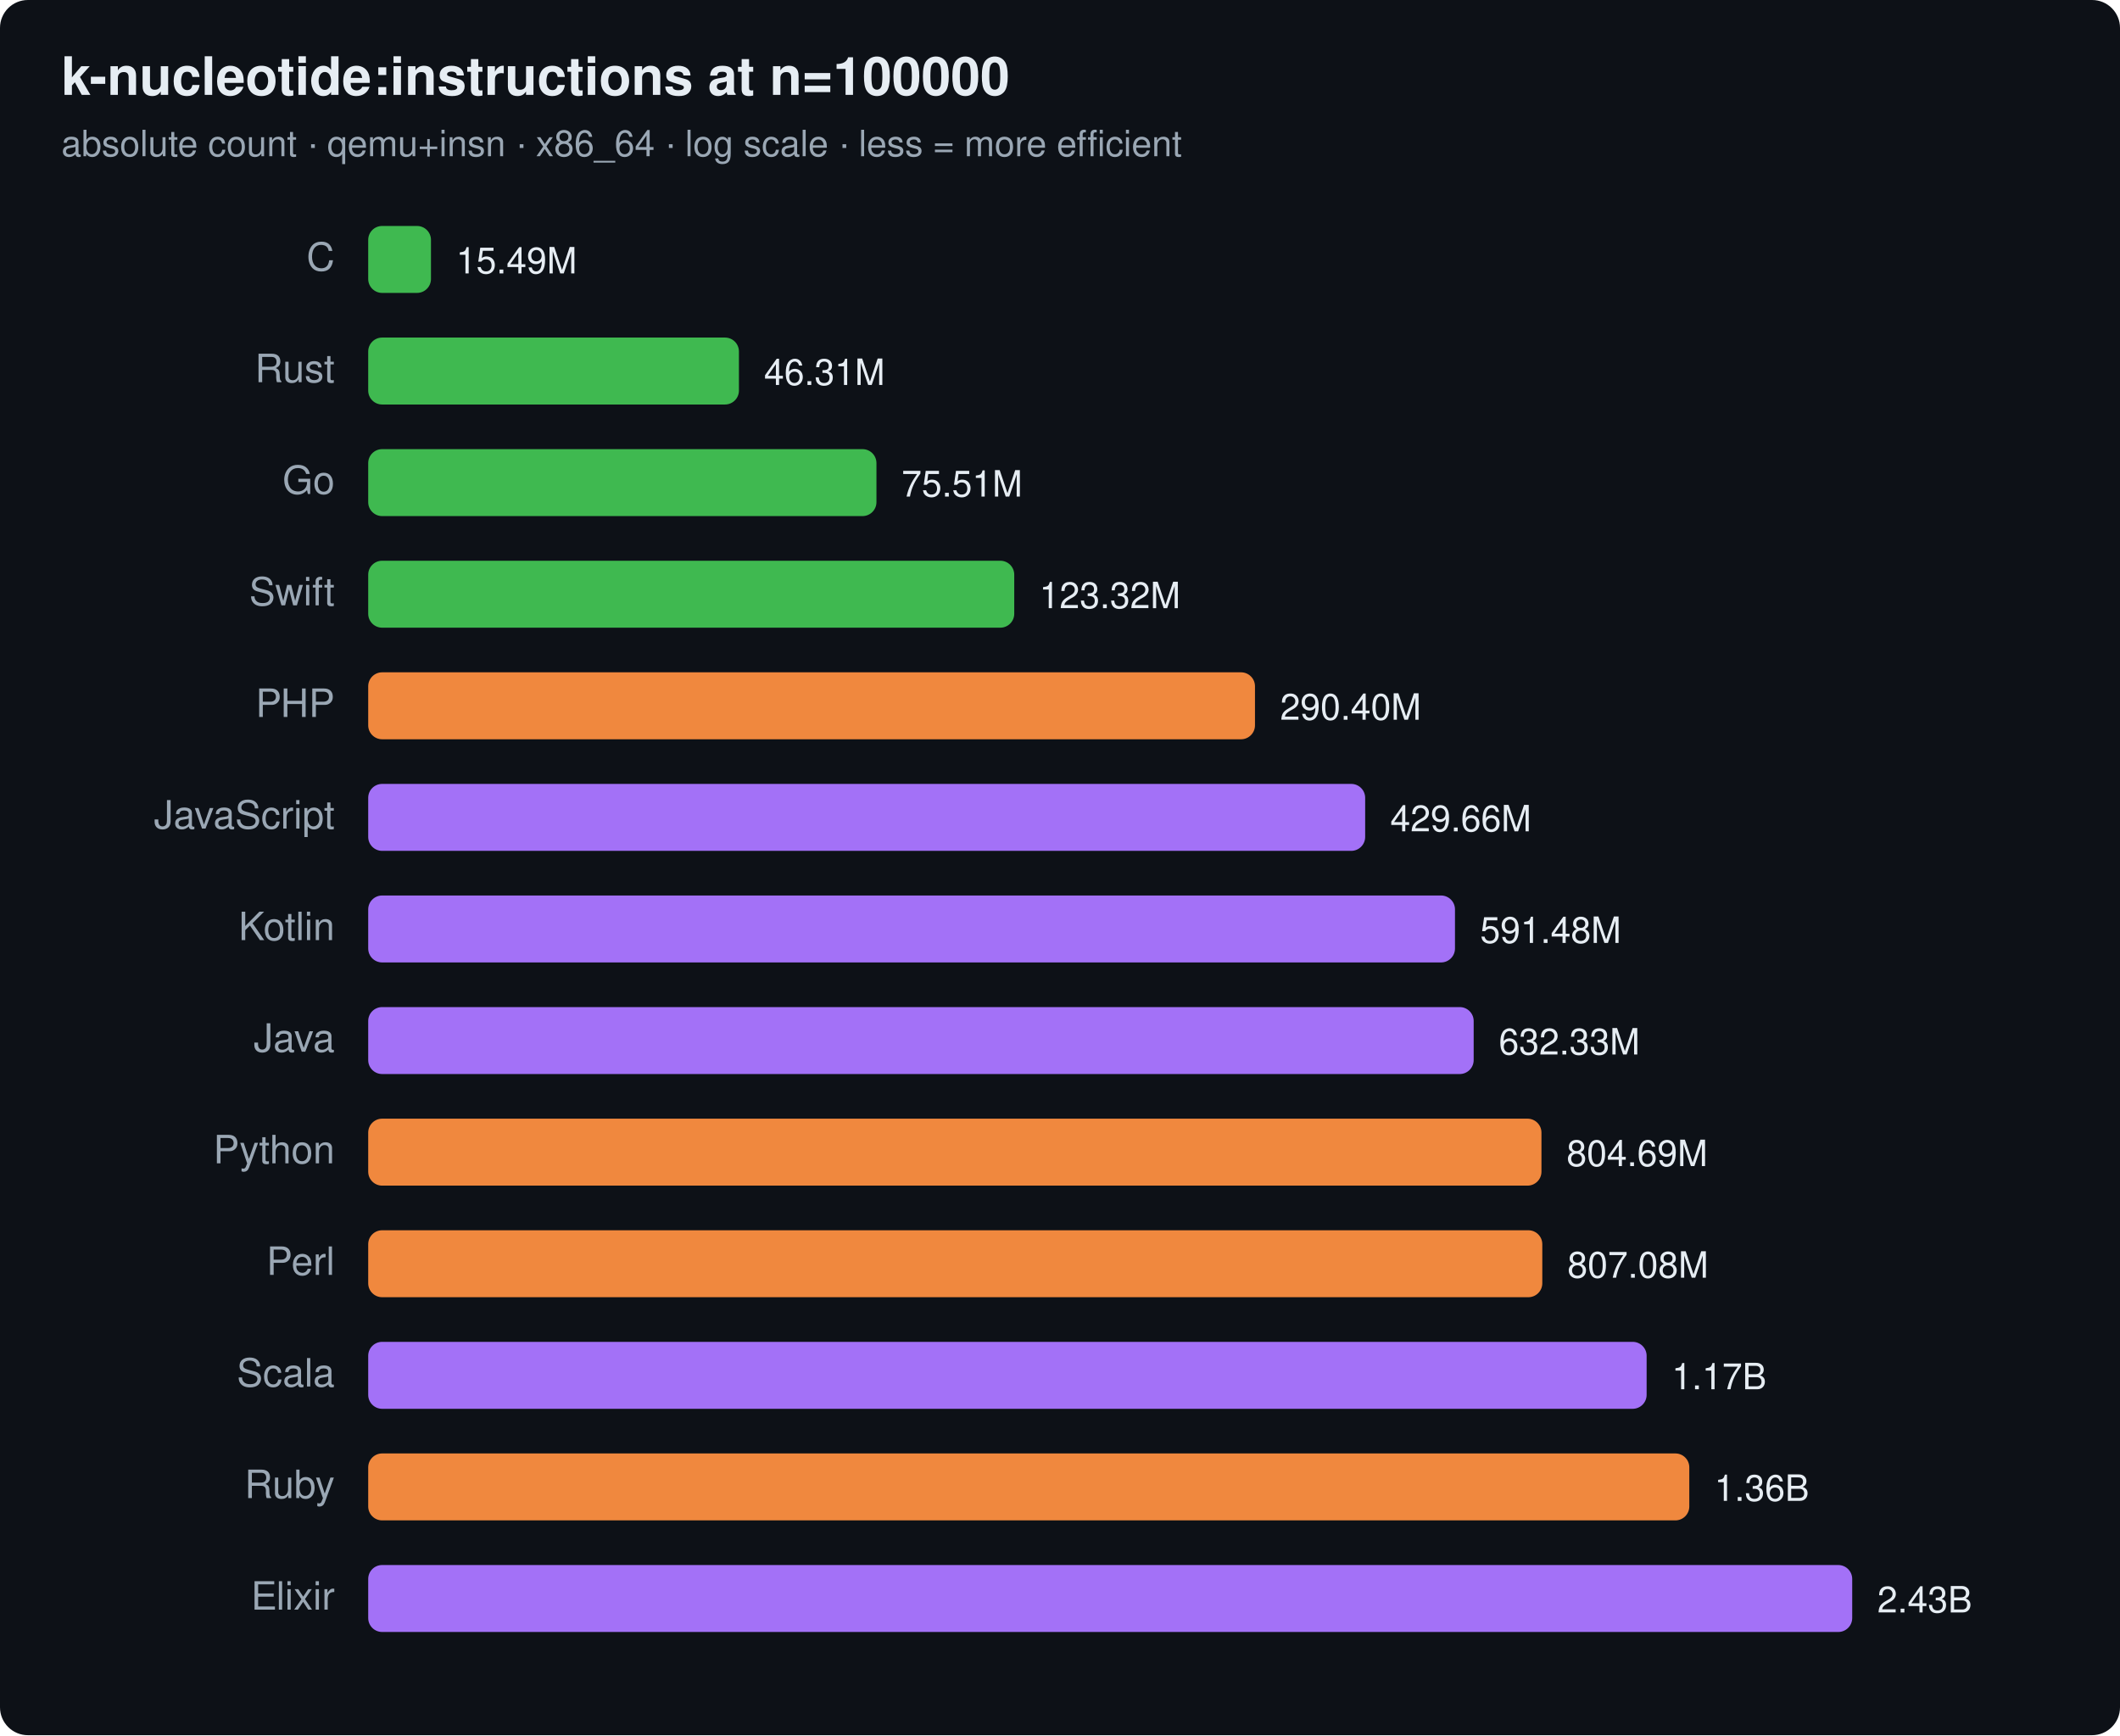
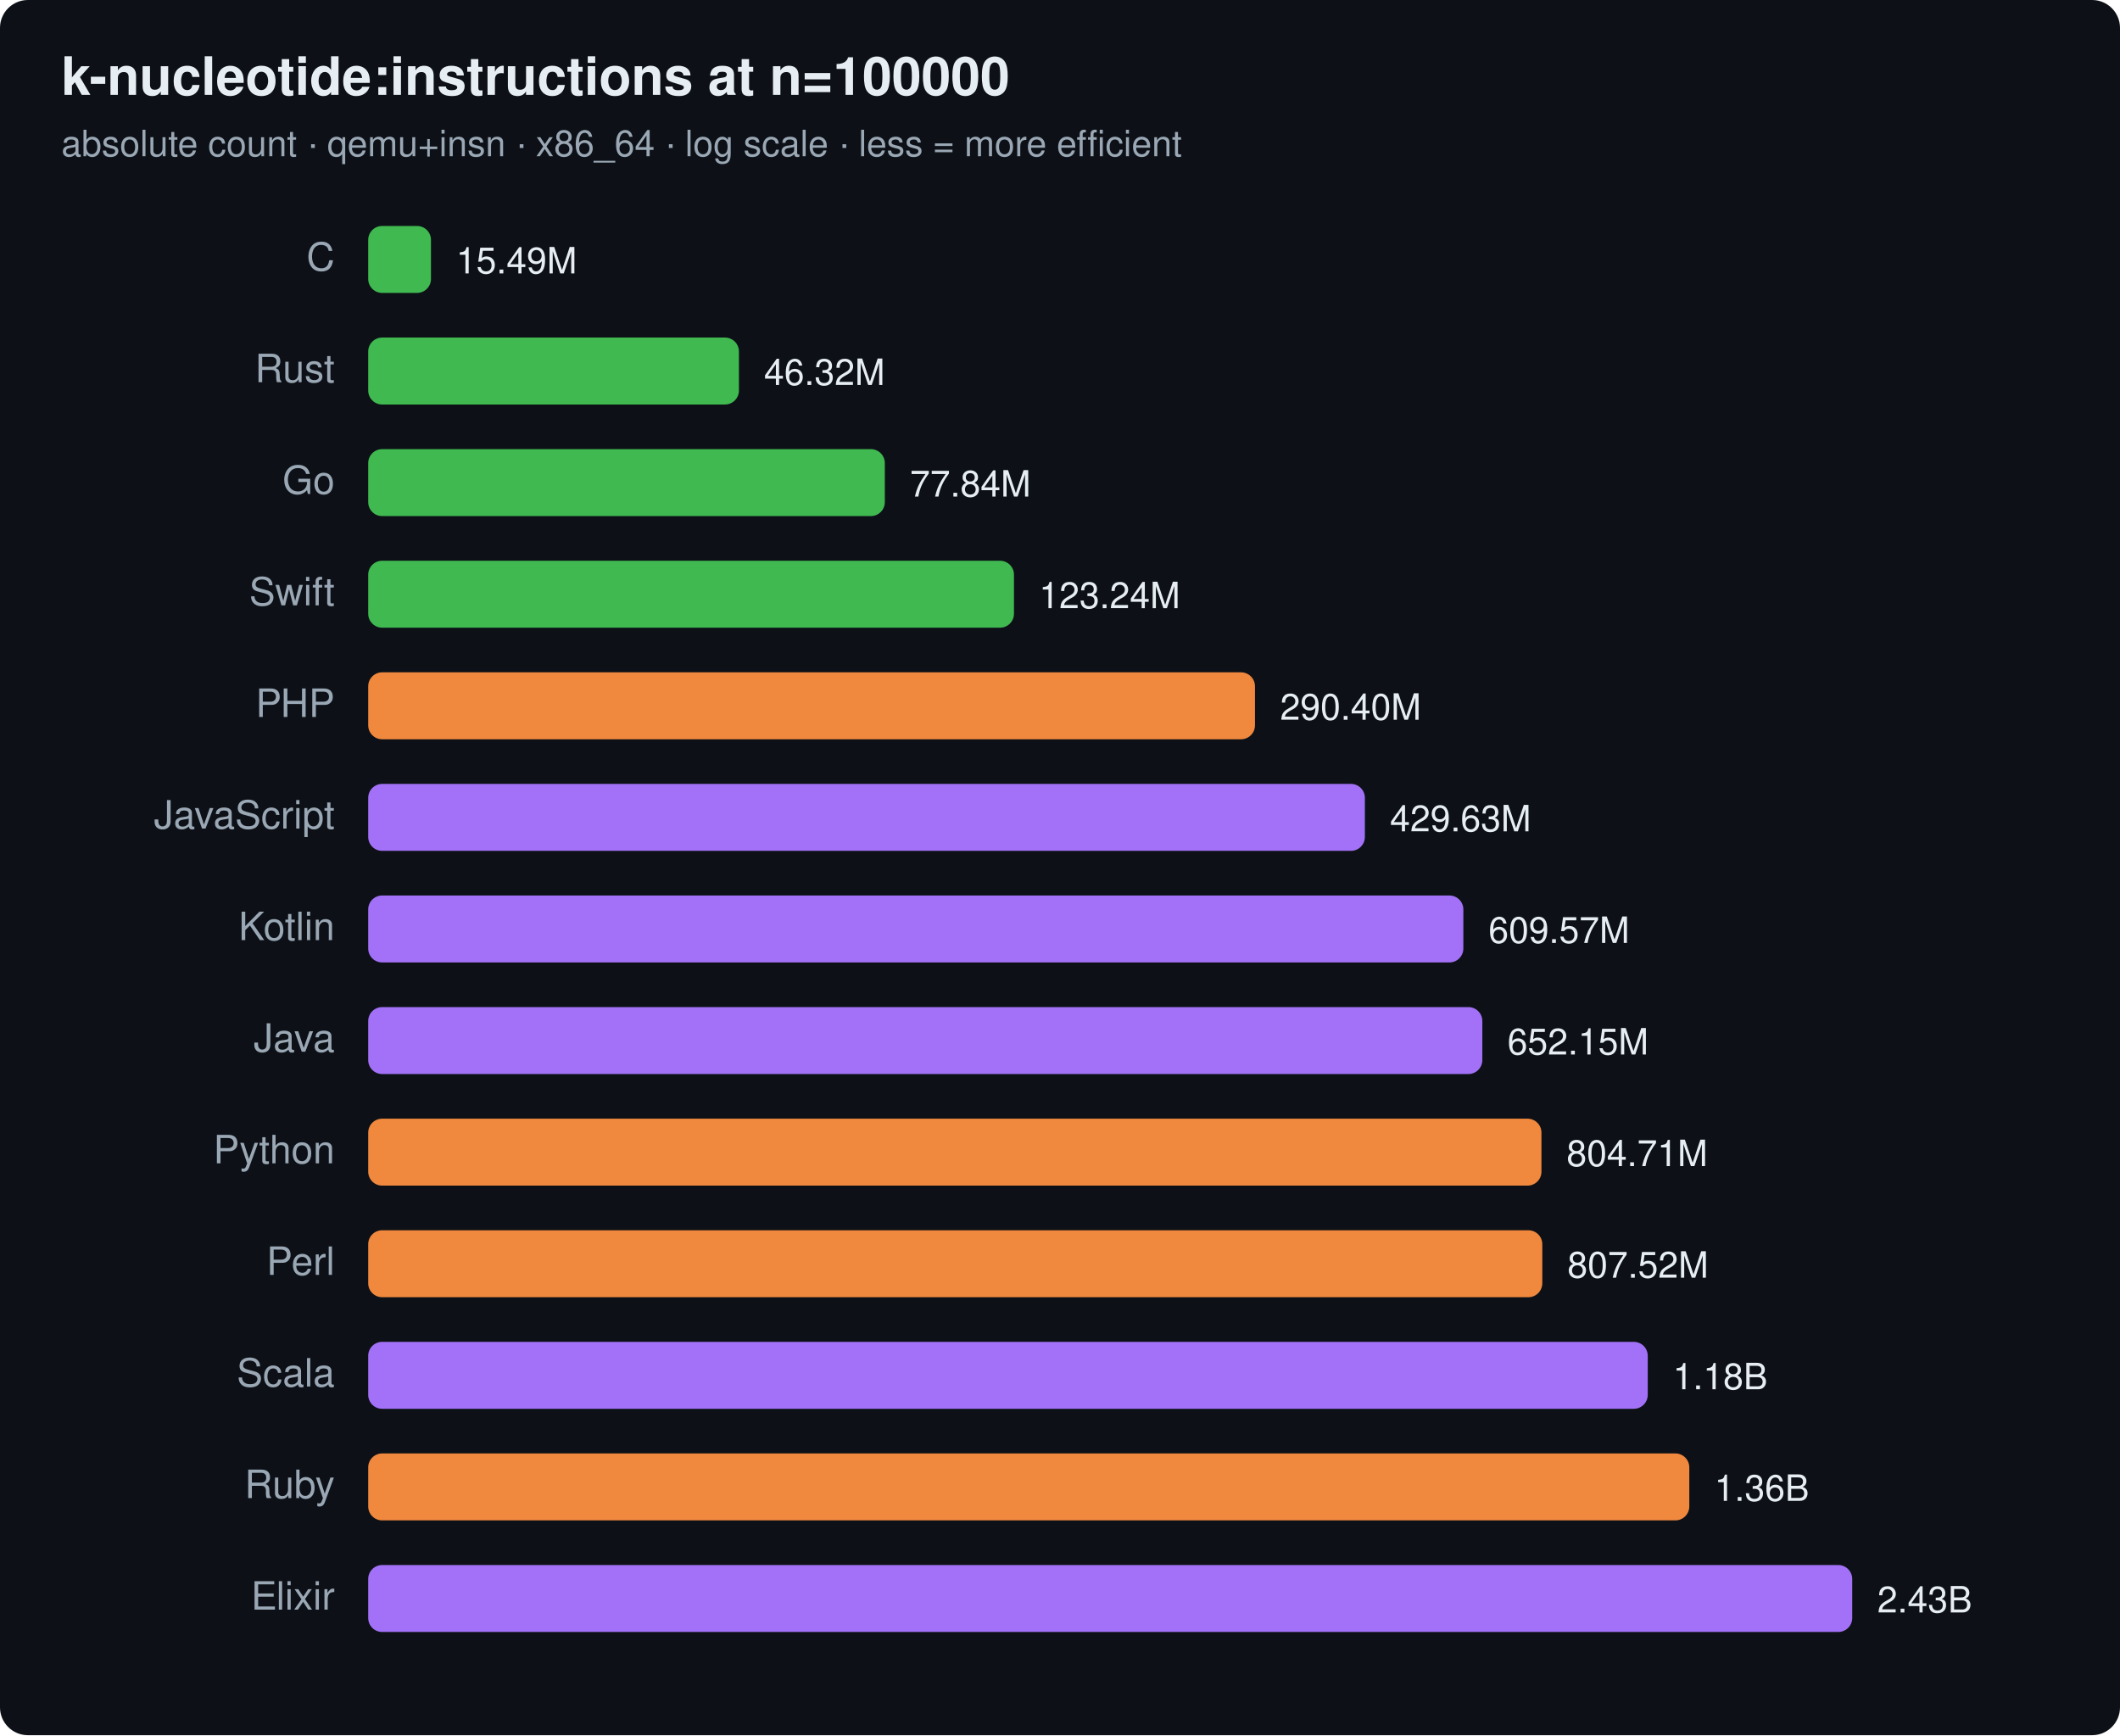
<svg xmlns="http://www.w3.org/2000/svg" width="760" height="622" viewBox="0 0 760 622" font-family="ui-sans-serif,system-ui,Segoe UI,Helvetica,Arial">
  <rect width="760" height="622" rx="10" fill="#0d1117" />
  <text x="22" y="34" font-size="19" font-weight="700" fill="#e6edf3">k-nucleotide:instructions at n=100000</text>
  <text x="22" y="56" font-size="13" fill="#9aa7b4">absolute count · qemu+insn · x86_64 · log scale · less = more efficient</text>
  <text x="120" y="97" text-anchor="end" font-size="14" fill="#9aa7b4">C</text>
  <rect x="132" y="81" width="22.5" height="24" rx="5" fill="#3fb950" />
  <text x="163.5" y="98" font-size="13" fill="#e6edf3">15.49M</text>
  <text x="120" y="137" text-anchor="end" font-size="14" fill="#9aa7b4">Rust</text>
  <rect x="132" y="121" width="132.9" height="24" rx="5" fill="#3fb950" />
-   <text x="273.9" y="138" font-size="13" fill="#e6edf3">46.31M</text>
+   <text x="273.9" y="138" font-size="13" fill="#e6edf3">46.32M</text>
  <text x="120" y="177" text-anchor="end" font-size="14" fill="#9aa7b4">Go</text>
-   <rect x="132" y="161" width="182.2" height="24" rx="5" fill="#3fb950" />
-   <text x="323.2" y="178" font-size="13" fill="#e6edf3">75.51M</text>
+   <rect x="132" y="161" width="185.2" height="24" rx="5" fill="#3fb950" />
+   <text x="326.2" y="178" font-size="13" fill="#e6edf3">77.84M</text>
  <text x="120" y="217" text-anchor="end" font-size="14" fill="#9aa7b4">Swift</text>
-   <rect x="132" y="201" width="231.6" height="24" rx="5" fill="#3fb950" />
-   <text x="372.6" y="218" font-size="13" fill="#e6edf3">123.32M</text>
+   <rect x="132" y="201" width="231.5" height="24" rx="5" fill="#3fb950" />
+   <text x="372.5" y="218" font-size="13" fill="#e6edf3">123.24M</text>
  <text x="120" y="257" text-anchor="end" font-size="14" fill="#9aa7b4">PHP</text>
  <rect x="132" y="241" width="317.9" height="24" rx="5" fill="#f0883e" />
  <text x="458.9" y="258" font-size="13" fill="#e6edf3">290.40M</text>
  <text x="120" y="297" text-anchor="end" font-size="14" fill="#9aa7b4">JavaScript</text>
-   <rect x="132" y="281" width="357.4" height="24" rx="5" fill="#a371f7" />
-   <text x="498.4" y="298" font-size="13" fill="#e6edf3">429.66M</text>
+   <rect x="132" y="281" width="357.3" height="24" rx="5" fill="#a371f7" />
+   <text x="498.3" y="298" font-size="13" fill="#e6edf3">429.63M</text>
  <text x="120" y="337" text-anchor="end" font-size="14" fill="#9aa7b4">Kotlin</text>
-   <rect x="132" y="321" width="389.6" height="24" rx="5" fill="#a371f7" />
-   <text x="530.6" y="338" font-size="13" fill="#e6edf3">591.48M</text>
+   <rect x="132" y="321" width="392.6" height="24" rx="5" fill="#a371f7" />
+   <text x="533.6" y="338" font-size="13" fill="#e6edf3">609.57M</text>
  <text x="120" y="377" text-anchor="end" font-size="14" fill="#9aa7b4">Java</text>
-   <rect x="132" y="361" width="396.3" height="24" rx="5" fill="#a371f7" />
-   <text x="537.3" y="378" font-size="13" fill="#e6edf3">632.33M</text>
+   <rect x="132" y="361" width="399.4" height="24" rx="5" fill="#a371f7" />
+   <text x="540.4" y="378" font-size="13" fill="#e6edf3">652.15M</text>
  <text x="120" y="417" text-anchor="end" font-size="14" fill="#9aa7b4">Python</text>
  <rect x="132" y="401" width="420.6" height="24" rx="5" fill="#f0883e" />
-   <text x="561.6" y="418" font-size="13" fill="#e6edf3">804.69M</text>
+   <text x="561.6" y="418" font-size="13" fill="#e6edf3">804.71M</text>
  <text x="120" y="457" text-anchor="end" font-size="14" fill="#9aa7b4">Perl</text>
  <rect x="132" y="441" width="420.9" height="24" rx="5" fill="#f0883e" />
-   <text x="561.9" y="458" font-size="13" fill="#e6edf3">807.08M</text>
+   <text x="561.9" y="458" font-size="13" fill="#e6edf3">807.52M</text>
  <text x="120" y="497" text-anchor="end" font-size="14" fill="#9aa7b4">Scala</text>
-   <rect x="132" y="481" width="458.3" height="24" rx="5" fill="#a371f7" />
-   <text x="599.3" y="498" font-size="13" fill="#e6edf3">1.17B</text>
+   <rect x="132" y="481" width="458.7" height="24" rx="5" fill="#a371f7" />
+   <text x="599.7" y="498" font-size="13" fill="#e6edf3">1.18B</text>
  <text x="120" y="537" text-anchor="end" font-size="14" fill="#9aa7b4">Ruby</text>
  <rect x="132" y="521" width="473.6" height="24" rx="5" fill="#f0883e" />
  <text x="614.6" y="538" font-size="13" fill="#e6edf3">1.36B</text>
  <text x="120" y="577" text-anchor="end" font-size="14" fill="#9aa7b4">Elixir</text>
  <rect x="132" y="561" width="532.0" height="24" rx="5" fill="#a371f7" />
  <text x="673.0" y="578" font-size="13" fill="#e6edf3">2.43B</text>
</svg>
